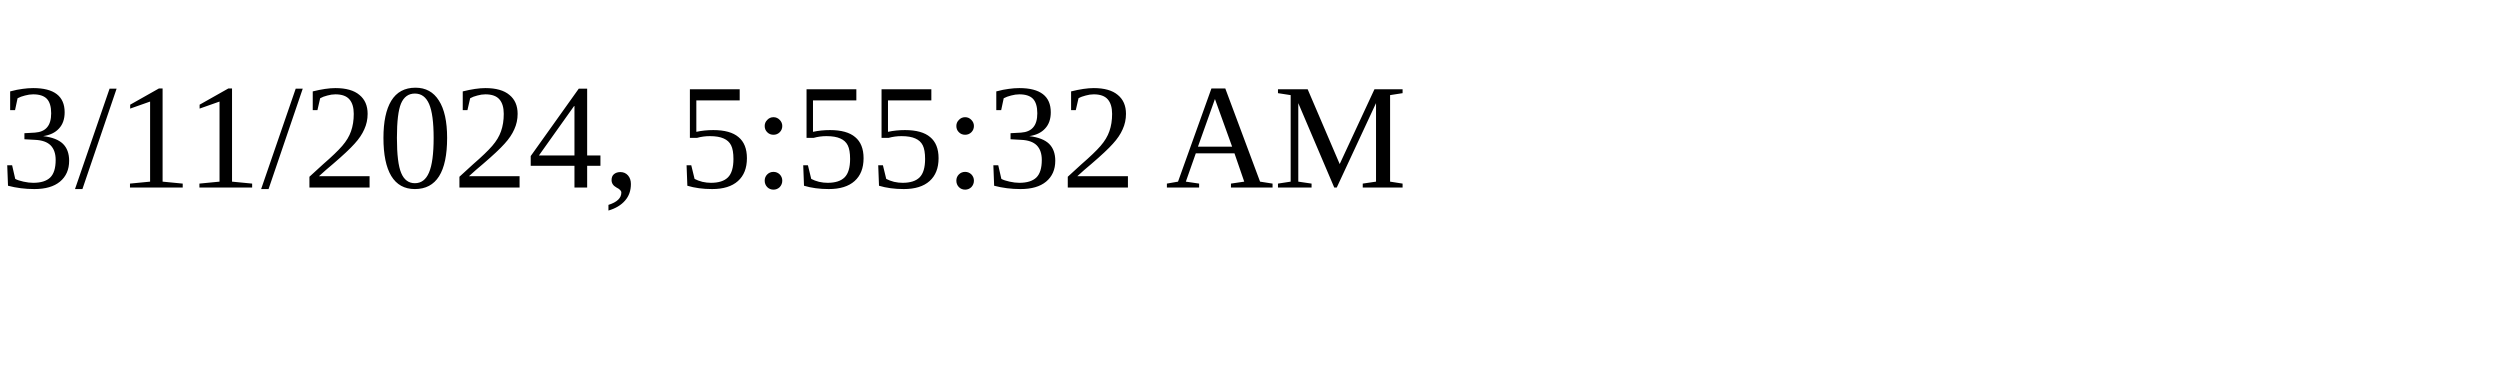
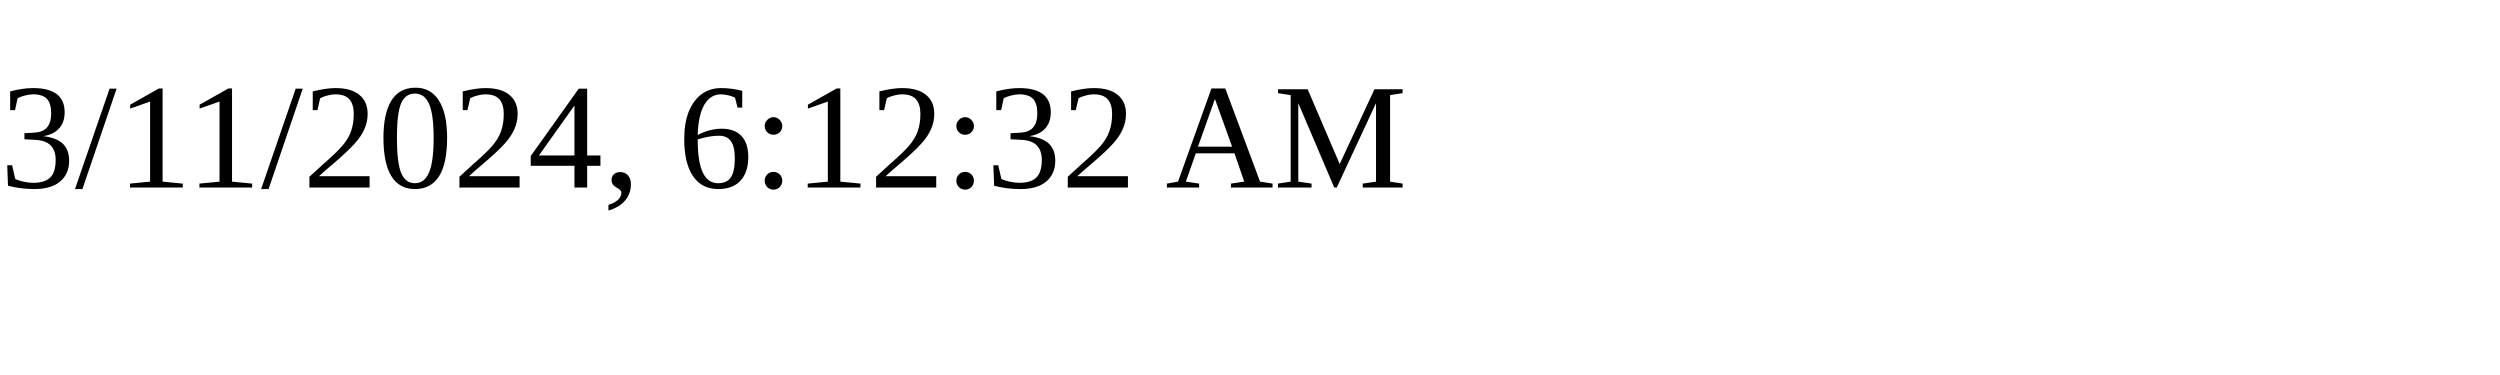
<svg xmlns="http://www.w3.org/2000/svg" height="30" width="200">
-   <text x="0" y="15">3/11/2024, 5:55:32 AM</text>
+   <text x="0" y="15">3/11/2024, 6:12:32 AM</text>
</svg>
